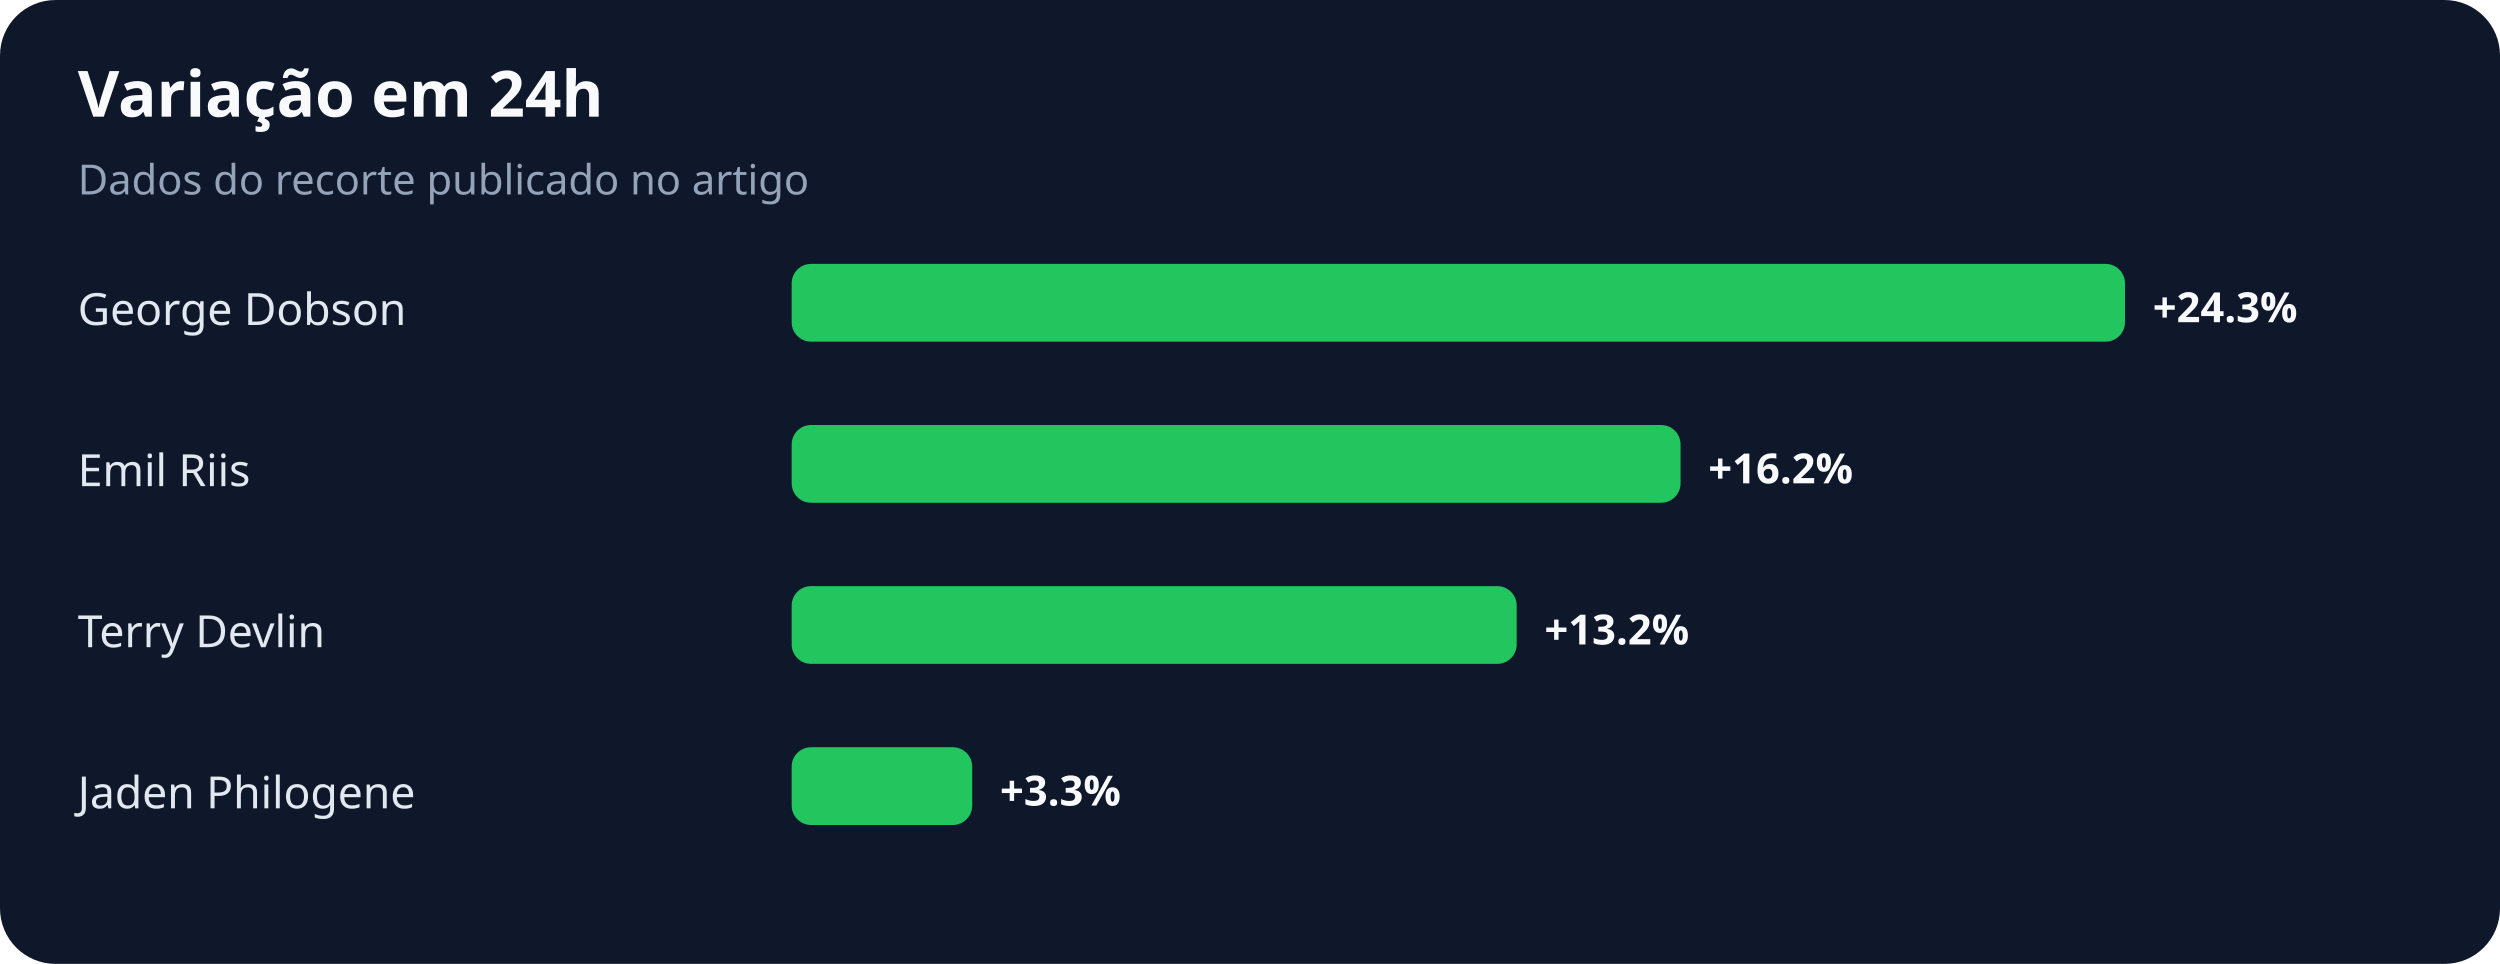
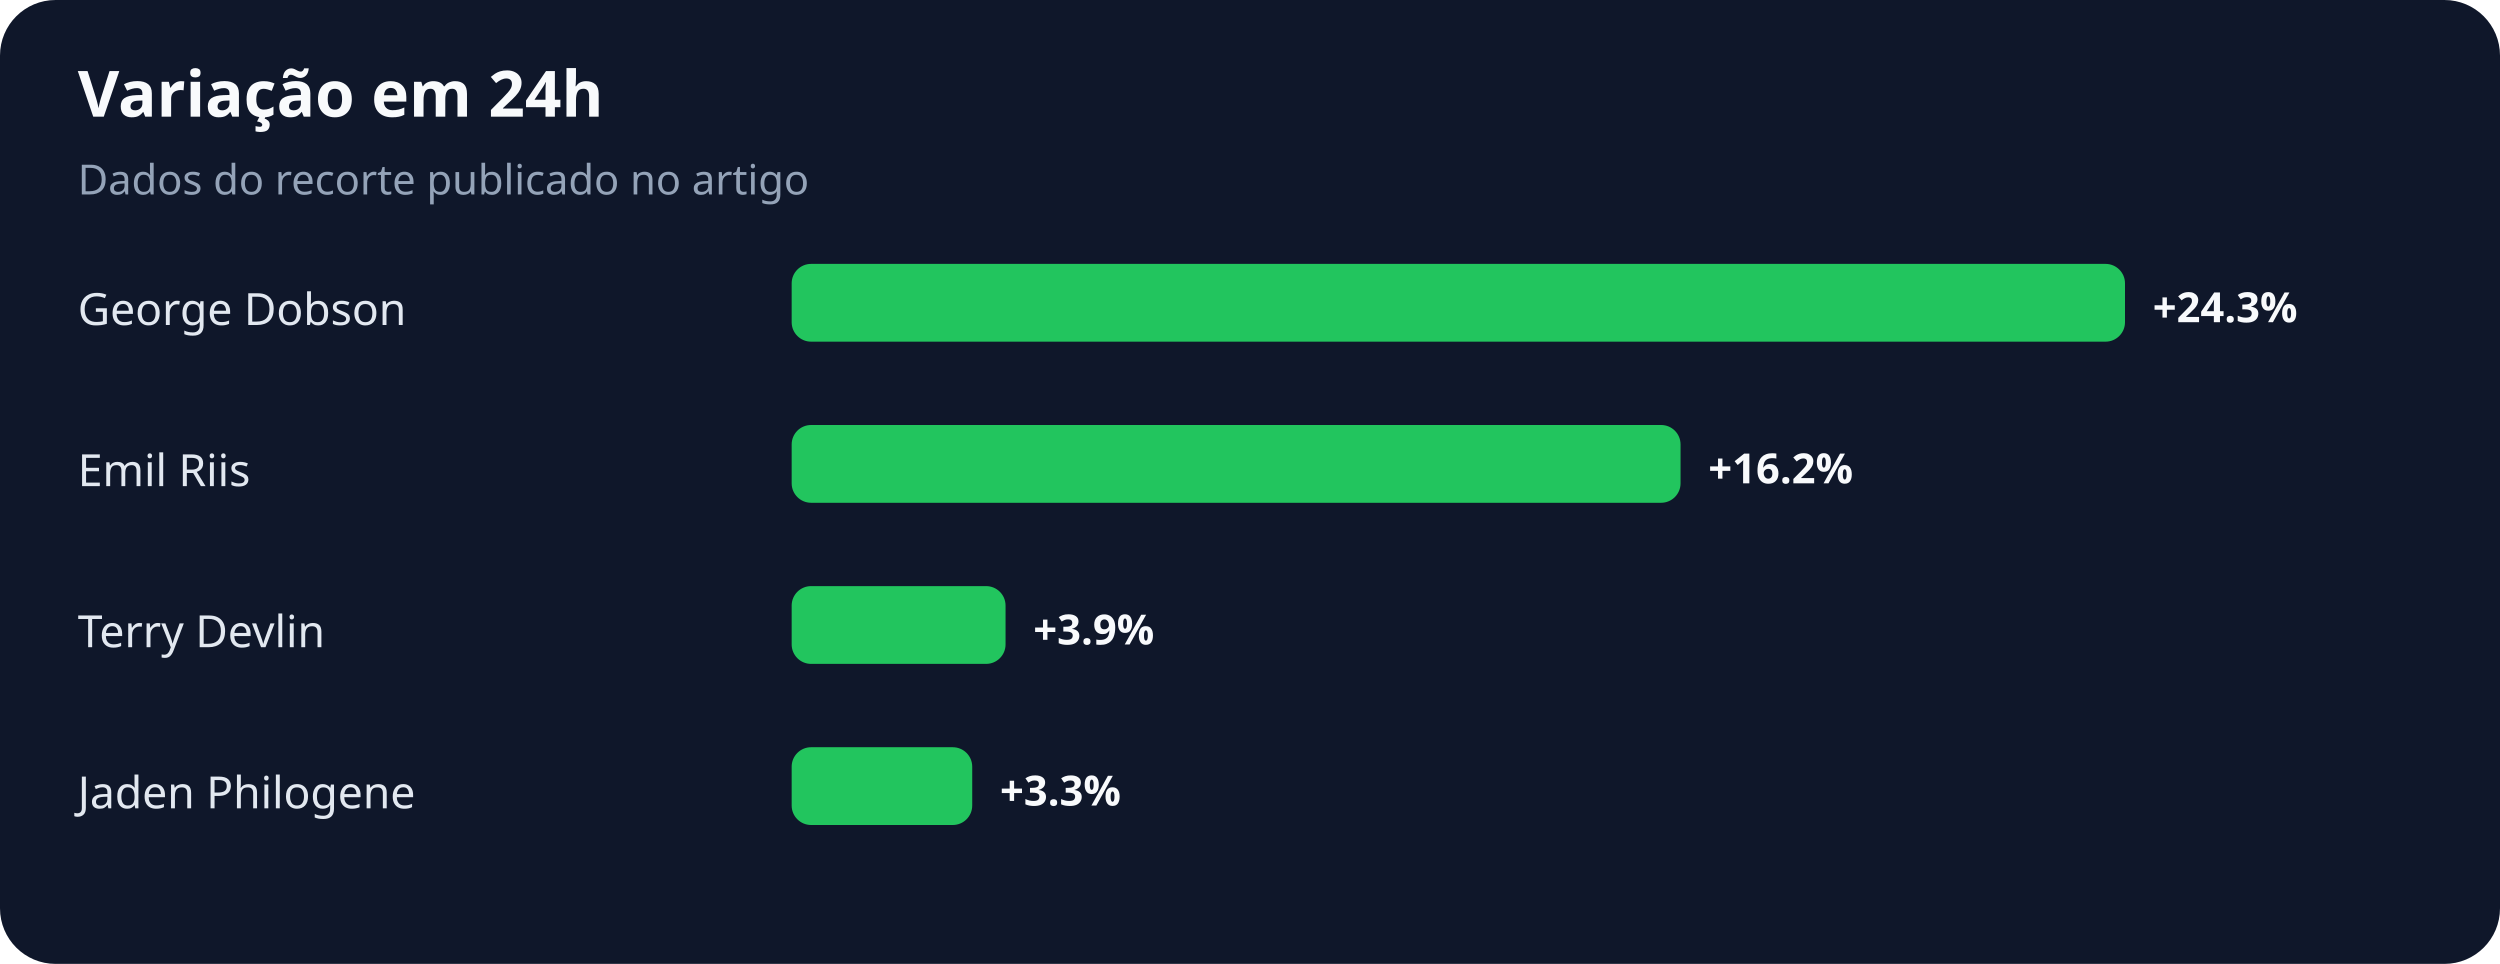
<svg xmlns="http://www.w3.org/2000/svg" width="900" height="347" viewBox="0 0 900 347" role="img" aria-labelledby="title desc">
  <rect width="100%" height="100%" rx="20" fill="#0f172a" />
  <text x="28" y="42" fill="#f8fafc" font-family="system-ui,sans-serif" font-size="23" font-weight="700">Variação em 24h</text>
  <text x="28" y="70" fill="#94a3b8" font-family="system-ui,sans-serif" font-size="15">Dados do recorte publicado no artigo</text>
  <text x="28" y="117" fill="#e2e8f0" font-family="system-ui,sans-serif" font-size="16">George Dobson</text>
  <rect x="285" y="95" width="480" height="28" rx="7" fill="#22c55e" />
  <text x="775" y="116" fill="#f8fafc" font-family="system-ui,sans-serif" font-size="15" font-weight="700">+24.3%</text>
  <text x="28" y="175" fill="#e2e8f0" font-family="system-ui,sans-serif" font-size="16">Emil Riis</text>
  <rect x="285" y="153" width="320" height="28" rx="7" fill="#22c55e" />
  <text x="615" y="174" fill="#f8fafc" font-family="system-ui,sans-serif" font-size="15" font-weight="700">+16.2%</text>
  <text x="28" y="233" fill="#e2e8f0" font-family="system-ui,sans-serif" font-size="16">Terry Devlin</text>
-   <rect x="285" y="211" width="261" height="28" rx="7" fill="#22c55e" />
-   <text x="556" y="232" fill="#f8fafc" font-family="system-ui,sans-serif" font-size="15" font-weight="700">+13.2%</text>
+   <rect x="285" y="211" width="77" height="28" rx="7" fill="#22c55e" />
+   <text x="372" y="232" fill="#f8fafc" font-family="system-ui,sans-serif" font-size="15" font-weight="700">+3.9%</text>
  <text x="28" y="291" fill="#e2e8f0" font-family="system-ui,sans-serif" font-size="16">Jaden Philogene</text>
  <rect x="285" y="269" width="65" height="28" rx="7" fill="#22c55e" />
  <text x="360" y="290" fill="#f8fafc" font-family="system-ui,sans-serif" font-size="15" font-weight="700">+3.3%</text>
</svg>
